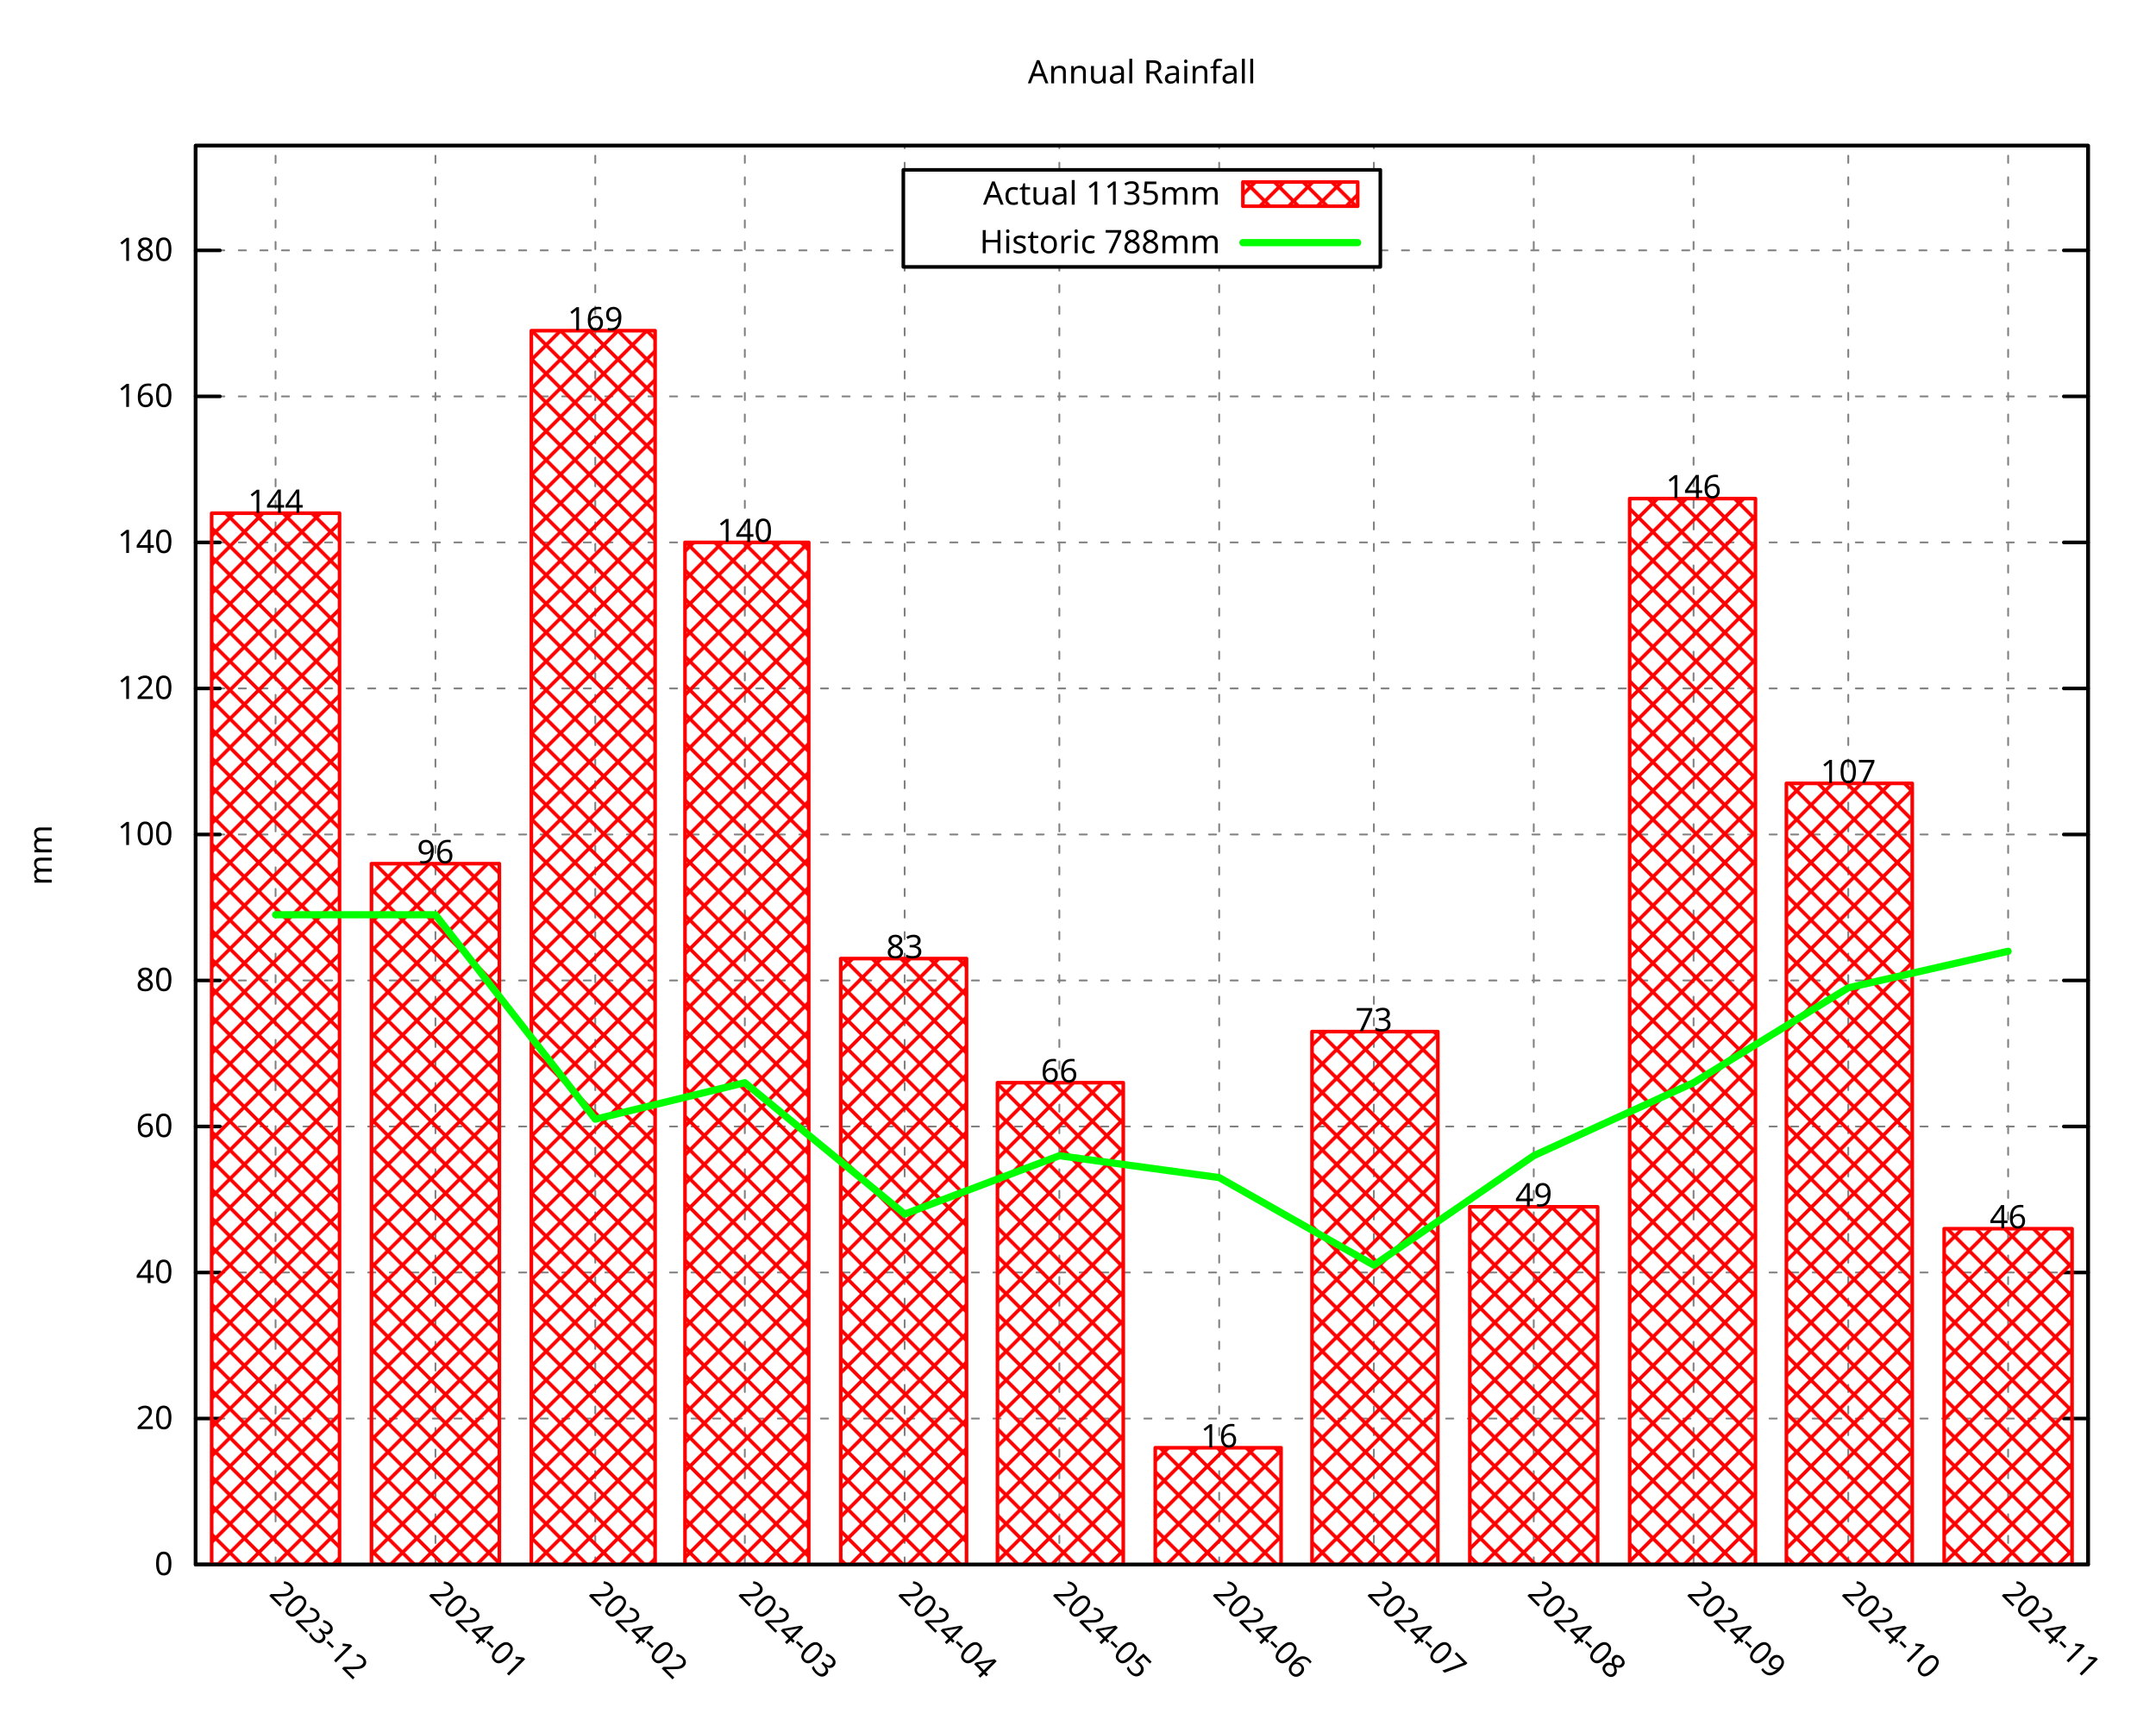
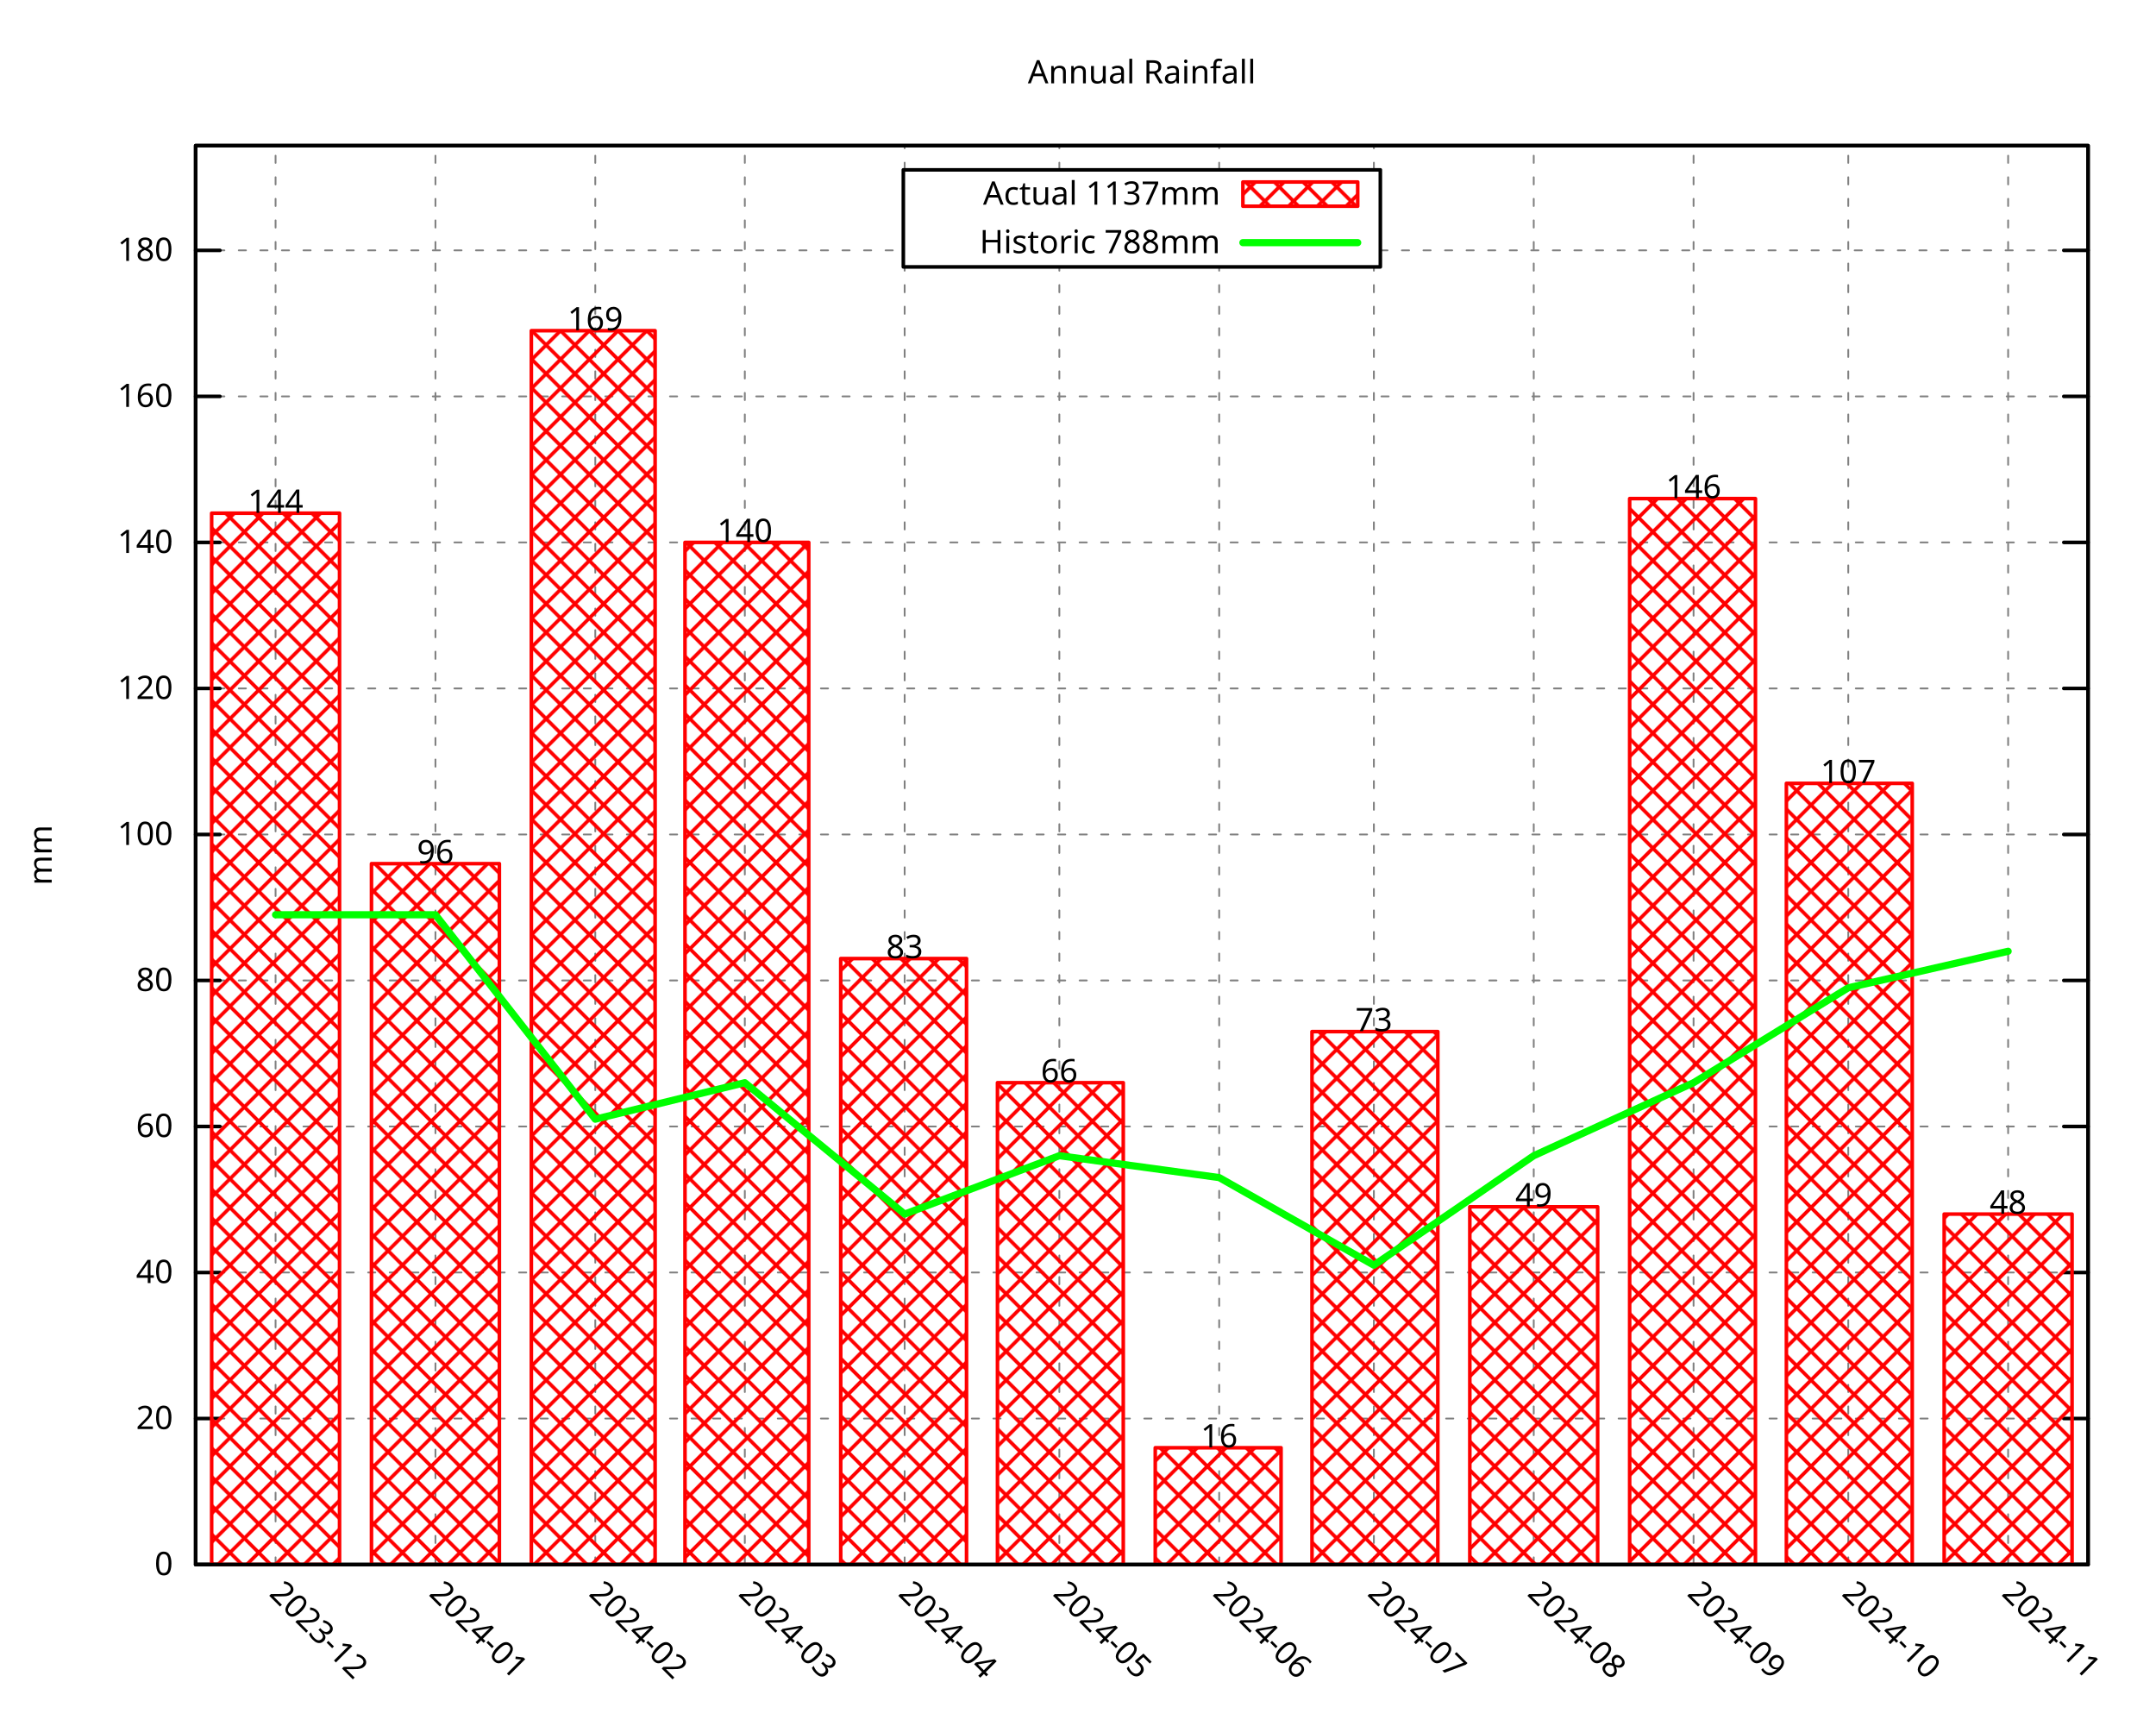
<svg xmlns="http://www.w3.org/2000/svg" xmlns:xlink="http://www.w3.org/1999/xlink" width="600" height="480" viewBox="0 0 600 480">
  <g id="gnuplot_canvas">
    <rect x="0" y="0" width="600" height="480" fill="none" />
    <defs>
      <circle id="gpDot" r="0.5" stroke-width="0.5" stroke="currentColor" />
      <path id="gpPt0" stroke-width="0.296" stroke="currentColor" d="M-1,0 h2 M0,-1 v2" />
      <path id="gpPt1" stroke-width="0.296" stroke="currentColor" d="M-1,-1 L1,1 M1,-1 L-1,1" />
      <path id="gpPt2" stroke-width="0.296" stroke="currentColor" d="M-1,0 L1,0 M0,-1 L0,1 M-1,-1 L1,1 M-1,1 L1,-1" />
      <rect id="gpPt3" stroke-width="0.296" stroke="currentColor" x="-1" y="-1" width="2" height="2" />
      <rect id="gpPt4" stroke-width="0.296" stroke="currentColor" fill="currentColor" x="-1" y="-1" width="2" height="2" />
      <circle id="gpPt5" stroke-width="0.296" stroke="currentColor" cx="0" cy="0" r="1" />
      <use xlink:href="#gpPt5" id="gpPt6" fill="currentColor" stroke="none" />
      <path id="gpPt7" stroke-width="0.296" stroke="currentColor" d="M0,-1.33 L-1.33,0.67 L1.33,0.67 z" />
      <use xlink:href="#gpPt7" id="gpPt8" fill="currentColor" stroke="none" />
      <use xlink:href="#gpPt7" id="gpPt9" stroke="currentColor" transform="rotate(180)" />
      <use xlink:href="#gpPt9" id="gpPt10" fill="currentColor" stroke="none" />
      <use xlink:href="#gpPt3" id="gpPt11" stroke="currentColor" transform="rotate(45)" />
      <use xlink:href="#gpPt11" id="gpPt12" fill="currentColor" stroke="none" />
      <path id="gpPt13" stroke-width="0.296" stroke="currentColor" d="M0,1.330 L1.265,0.411 L0.782,-1.067 L-0.782,-1.076 L-1.265,0.411 z" />
      <use xlink:href="#gpPt13" id="gpPt14" fill="currentColor" stroke="none" />
      <filter id="textbox" filterUnits="objectBoundingBox" x="0" y="0" height="1" width="1">
        <feFlood flood-color="white" flood-opacity="1" result="bgnd" />
        <feComposite in="SourceGraphic" in2="bgnd" operator="atop" />
      </filter>
      <filter id="greybox" filterUnits="objectBoundingBox" x="0" y="0" height="1" width="1">
        <feFlood flood-color="lightgrey" flood-opacity="1" result="grey" />
        <feComposite in="SourceGraphic" in2="grey" operator="atop" />
      </filter>
    </defs>
    <g fill="none" color="white" stroke="currentColor" stroke-width="1.00" stroke-linecap="round" stroke-linejoin="round">
</g>
    <g fill="none" color="black" stroke="currentColor" stroke-width="1.00" stroke-linecap="round" stroke-linejoin="round">
</g>
    <g fill="none" color="black" stroke="black" stroke-width="0.50" stroke-linecap="round" stroke-linejoin="round">
</g>
    <g fill="none" color="gray" stroke="currentColor" stroke-width="0.50" stroke-linecap="round" stroke-linejoin="round">
      <path stroke="gray" stroke-dasharray="2,4" class="gridline" d="M54.45,435.32 L581.09,435.32  " />
    </g>
    <g fill="none" color="gray" stroke="gray" stroke-width="1.00" stroke-linecap="round" stroke-linejoin="round">
</g>
    <g fill="none" color="black" stroke="currentColor" stroke-width="1.00" stroke-linecap="round" stroke-linejoin="round">
      <path stroke="black" d="M54.45,435.32 L61.20,435.32 M581.09,435.32 L574.34,435.32  " />
      <g transform="translate(48.15,438.25)" stroke="none" fill="black" font-family="Droid Sans" font-size="9.00" text-anchor="end">
        <text>
          <tspan font-family="Droid Sans"> 0</tspan>
        </text>
      </g>
    </g>
    <g fill="none" color="black" stroke="currentColor" stroke-width="1.00" stroke-linecap="round" stroke-linejoin="round">
</g>
    <g fill="none" color="black" stroke="black" stroke-width="0.50" stroke-linecap="round" stroke-linejoin="round">
</g>
    <g fill="none" color="gray" stroke="currentColor" stroke-width="0.50" stroke-linecap="round" stroke-linejoin="round">
      <path stroke="gray" stroke-dasharray="2,4" class="gridline" d="M54.45,394.69 L581.09,394.69  " />
    </g>
    <g fill="none" color="gray" stroke="gray" stroke-width="1.00" stroke-linecap="round" stroke-linejoin="round">
</g>
    <g fill="none" color="black" stroke="currentColor" stroke-width="1.00" stroke-linecap="round" stroke-linejoin="round">
      <path stroke="black" d="M54.45,394.69 L61.20,394.69 M581.09,394.69 L574.34,394.69  " />
      <g transform="translate(48.15,397.62)" stroke="none" fill="black" font-family="Droid Sans" font-size="9.00" text-anchor="end">
        <text>
          <tspan font-family="Droid Sans"> 20</tspan>
        </text>
      </g>
    </g>
    <g fill="none" color="black" stroke="currentColor" stroke-width="1.00" stroke-linecap="round" stroke-linejoin="round">
</g>
    <g fill="none" color="black" stroke="black" stroke-width="0.50" stroke-linecap="round" stroke-linejoin="round">
</g>
    <g fill="none" color="gray" stroke="currentColor" stroke-width="0.50" stroke-linecap="round" stroke-linejoin="round">
      <path stroke="gray" stroke-dasharray="2,4" class="gridline" d="M54.45,354.06 L581.09,354.06  " />
    </g>
    <g fill="none" color="gray" stroke="gray" stroke-width="1.00" stroke-linecap="round" stroke-linejoin="round">
</g>
    <g fill="none" color="black" stroke="currentColor" stroke-width="1.00" stroke-linecap="round" stroke-linejoin="round">
      <path stroke="black" d="M54.45,354.06 L61.20,354.06 M581.09,354.06 L574.34,354.06  " />
      <g transform="translate(48.15,356.99)" stroke="none" fill="black" font-family="Droid Sans" font-size="9.00" text-anchor="end">
        <text>
          <tspan font-family="Droid Sans"> 40</tspan>
        </text>
      </g>
    </g>
    <g fill="none" color="black" stroke="currentColor" stroke-width="1.00" stroke-linecap="round" stroke-linejoin="round">
</g>
    <g fill="none" color="black" stroke="black" stroke-width="0.50" stroke-linecap="round" stroke-linejoin="round">
</g>
    <g fill="none" color="gray" stroke="currentColor" stroke-width="0.50" stroke-linecap="round" stroke-linejoin="round">
      <path stroke="gray" stroke-dasharray="2,4" class="gridline" d="M54.45,313.43 L581.09,313.43  " />
    </g>
    <g fill="none" color="gray" stroke="gray" stroke-width="1.00" stroke-linecap="round" stroke-linejoin="round">
</g>
    <g fill="none" color="black" stroke="currentColor" stroke-width="1.00" stroke-linecap="round" stroke-linejoin="round">
      <path stroke="black" d="M54.45,313.43 L61.20,313.43 M581.09,313.43 L574.34,313.43  " />
      <g transform="translate(48.15,316.36)" stroke="none" fill="black" font-family="Droid Sans" font-size="9.00" text-anchor="end">
        <text>
          <tspan font-family="Droid Sans"> 60</tspan>
        </text>
      </g>
    </g>
    <g fill="none" color="black" stroke="currentColor" stroke-width="1.00" stroke-linecap="round" stroke-linejoin="round">
</g>
    <g fill="none" color="black" stroke="black" stroke-width="0.50" stroke-linecap="round" stroke-linejoin="round">
</g>
    <g fill="none" color="gray" stroke="currentColor" stroke-width="0.50" stroke-linecap="round" stroke-linejoin="round">
      <path stroke="gray" stroke-dasharray="2,4" class="gridline" d="M54.45,272.80 L581.09,272.80  " />
    </g>
    <g fill="none" color="gray" stroke="gray" stroke-width="1.00" stroke-linecap="round" stroke-linejoin="round">
</g>
    <g fill="none" color="black" stroke="currentColor" stroke-width="1.00" stroke-linecap="round" stroke-linejoin="round">
      <path stroke="black" d="M54.45,272.80 L61.20,272.80 M581.09,272.80 L574.34,272.80  " />
      <g transform="translate(48.15,275.73)" stroke="none" fill="black" font-family="Droid Sans" font-size="9.00" text-anchor="end">
        <text>
          <tspan font-family="Droid Sans"> 80</tspan>
        </text>
      </g>
    </g>
    <g fill="none" color="black" stroke="currentColor" stroke-width="1.00" stroke-linecap="round" stroke-linejoin="round">
</g>
    <g fill="none" color="black" stroke="black" stroke-width="0.50" stroke-linecap="round" stroke-linejoin="round">
</g>
    <g fill="none" color="gray" stroke="currentColor" stroke-width="0.50" stroke-linecap="round" stroke-linejoin="round">
      <path stroke="gray" stroke-dasharray="2,4" class="gridline" d="M54.45,232.18 L581.09,232.18  " />
    </g>
    <g fill="none" color="gray" stroke="gray" stroke-width="1.00" stroke-linecap="round" stroke-linejoin="round">
</g>
    <g fill="none" color="black" stroke="currentColor" stroke-width="1.00" stroke-linecap="round" stroke-linejoin="round">
      <path stroke="black" d="M54.45,232.18 L61.20,232.18 M581.09,232.18 L574.34,232.18  " />
      <g transform="translate(48.15,235.11)" stroke="none" fill="black" font-family="Droid Sans" font-size="9.00" text-anchor="end">
        <text>
          <tspan font-family="Droid Sans"> 100</tspan>
        </text>
      </g>
    </g>
    <g fill="none" color="black" stroke="currentColor" stroke-width="1.00" stroke-linecap="round" stroke-linejoin="round">
</g>
    <g fill="none" color="black" stroke="black" stroke-width="0.50" stroke-linecap="round" stroke-linejoin="round">
</g>
    <g fill="none" color="gray" stroke="currentColor" stroke-width="0.50" stroke-linecap="round" stroke-linejoin="round">
      <path stroke="gray" stroke-dasharray="2,4" class="gridline" d="M54.45,191.55 L581.09,191.55  " />
    </g>
    <g fill="none" color="gray" stroke="gray" stroke-width="1.00" stroke-linecap="round" stroke-linejoin="round">
</g>
    <g fill="none" color="black" stroke="currentColor" stroke-width="1.00" stroke-linecap="round" stroke-linejoin="round">
      <path stroke="black" d="M54.45,191.55 L61.20,191.55 M581.09,191.55 L574.34,191.55  " />
      <g transform="translate(48.15,194.48)" stroke="none" fill="black" font-family="Droid Sans" font-size="9.00" text-anchor="end">
        <text>
          <tspan font-family="Droid Sans"> 120</tspan>
        </text>
      </g>
    </g>
    <g fill="none" color="black" stroke="currentColor" stroke-width="1.00" stroke-linecap="round" stroke-linejoin="round">
</g>
    <g fill="none" color="black" stroke="black" stroke-width="0.50" stroke-linecap="round" stroke-linejoin="round">
</g>
    <g fill="none" color="gray" stroke="currentColor" stroke-width="0.50" stroke-linecap="round" stroke-linejoin="round">
      <path stroke="gray" stroke-dasharray="2,4" class="gridline" d="M54.45,150.92 L581.09,150.92  " />
    </g>
    <g fill="none" color="gray" stroke="gray" stroke-width="1.00" stroke-linecap="round" stroke-linejoin="round">
</g>
    <g fill="none" color="black" stroke="currentColor" stroke-width="1.00" stroke-linecap="round" stroke-linejoin="round">
      <path stroke="black" d="M54.45,150.92 L61.20,150.92 M581.09,150.92 L574.34,150.92  " />
      <g transform="translate(48.15,153.85)" stroke="none" fill="black" font-family="Droid Sans" font-size="9.00" text-anchor="end">
        <text>
          <tspan font-family="Droid Sans"> 140</tspan>
        </text>
      </g>
    </g>
    <g fill="none" color="black" stroke="currentColor" stroke-width="1.00" stroke-linecap="round" stroke-linejoin="round">
</g>
    <g fill="none" color="black" stroke="black" stroke-width="0.50" stroke-linecap="round" stroke-linejoin="round">
</g>
    <g fill="none" color="gray" stroke="currentColor" stroke-width="0.50" stroke-linecap="round" stroke-linejoin="round">
      <path stroke="gray" stroke-dasharray="2,4" class="gridline" d="M54.45,110.29 L581.09,110.29  " />
    </g>
    <g fill="none" color="gray" stroke="gray" stroke-width="1.00" stroke-linecap="round" stroke-linejoin="round">
</g>
    <g fill="none" color="black" stroke="currentColor" stroke-width="1.00" stroke-linecap="round" stroke-linejoin="round">
      <path stroke="black" d="M54.45,110.29 L61.20,110.29 M581.09,110.29 L574.34,110.29  " />
      <g transform="translate(48.15,113.22)" stroke="none" fill="black" font-family="Droid Sans" font-size="9.00" text-anchor="end">
        <text>
          <tspan font-family="Droid Sans"> 160</tspan>
        </text>
      </g>
    </g>
    <g fill="none" color="black" stroke="currentColor" stroke-width="1.00" stroke-linecap="round" stroke-linejoin="round">
</g>
    <g fill="none" color="black" stroke="black" stroke-width="0.50" stroke-linecap="round" stroke-linejoin="round">
</g>
    <g fill="none" color="gray" stroke="currentColor" stroke-width="0.50" stroke-linecap="round" stroke-linejoin="round">
      <path stroke="gray" stroke-dasharray="2,4" class="gridline" d="M54.45,69.66 L251.39,69.66 M384.14,69.66 L581.09,69.66  " />
    </g>
    <g fill="none" color="gray" stroke="gray" stroke-width="1.00" stroke-linecap="round" stroke-linejoin="round">
</g>
    <g fill="none" color="black" stroke="currentColor" stroke-width="1.00" stroke-linecap="round" stroke-linejoin="round">
      <path stroke="black" d="M54.45,69.66 L61.20,69.66 M581.09,69.66 L574.34,69.66  " />
      <g transform="translate(48.15,72.59)" stroke="none" fill="black" font-family="Droid Sans" font-size="9.00" text-anchor="end">
        <text>
          <tspan font-family="Droid Sans"> 180</tspan>
        </text>
      </g>
    </g>
    <g fill="none" color="black" stroke="currentColor" stroke-width="1.00" stroke-linecap="round" stroke-linejoin="round">
</g>
    <g fill="none" color="black" stroke="black" stroke-width="0.50" stroke-linecap="round" stroke-linejoin="round">
</g>
    <g fill="none" color="gray" stroke="currentColor" stroke-width="0.50" stroke-linecap="round" stroke-linejoin="round">
      <path stroke="gray" stroke-dasharray="2,4" class="gridline" d="M76.69,435.32 L76.69,40.51  " />
    </g>
    <g fill="none" color="gray" stroke="gray" stroke-width="1.00" stroke-linecap="round" stroke-linejoin="round">
</g>
    <g fill="none" color="black" stroke="currentColor" stroke-width="1.00" stroke-linecap="round" stroke-linejoin="round">
      <path stroke="black" d="M76.69,435.32 M76.69,40.51  " />
      <g transform="translate(74.62,443.69) rotate(45.00)" stroke="none" fill="black" font-family="Droid Sans" font-size="9.00" text-anchor="start">
        <text>
          <tspan font-family="Droid Sans">2023-12</tspan>
        </text>
      </g>
    </g>
    <g fill="none" color="black" stroke="currentColor" stroke-width="1.00" stroke-linecap="round" stroke-linejoin="round">
</g>
    <g fill="none" color="black" stroke="black" stroke-width="0.50" stroke-linecap="round" stroke-linejoin="round">
</g>
    <g fill="none" color="gray" stroke="currentColor" stroke-width="0.50" stroke-linecap="round" stroke-linejoin="round">
      <path stroke="gray" stroke-dasharray="2,4" class="gridline" d="M121.18,435.32 L121.18,40.51  " />
    </g>
    <g fill="none" color="gray" stroke="gray" stroke-width="1.00" stroke-linecap="round" stroke-linejoin="round">
</g>
    <g fill="none" color="black" stroke="currentColor" stroke-width="1.00" stroke-linecap="round" stroke-linejoin="round">
      <path stroke="black" d="M121.18,435.32 M121.18,40.51  " />
      <g transform="translate(119.11,443.69) rotate(45.00)" stroke="none" fill="black" font-family="Droid Sans" font-size="9.00" text-anchor="start">
        <text>
          <tspan font-family="Droid Sans">2024-01</tspan>
        </text>
      </g>
    </g>
    <g fill="none" color="black" stroke="currentColor" stroke-width="1.00" stroke-linecap="round" stroke-linejoin="round">
</g>
    <g fill="none" color="black" stroke="black" stroke-width="0.50" stroke-linecap="round" stroke-linejoin="round">
</g>
    <g fill="none" color="gray" stroke="currentColor" stroke-width="0.50" stroke-linecap="round" stroke-linejoin="round">
      <path stroke="gray" stroke-dasharray="2,4" class="gridline" d="M165.66,435.32 L165.66,40.51  " />
    </g>
    <g fill="none" color="gray" stroke="gray" stroke-width="1.00" stroke-linecap="round" stroke-linejoin="round">
</g>
    <g fill="none" color="black" stroke="currentColor" stroke-width="1.00" stroke-linecap="round" stroke-linejoin="round">
      <path stroke="black" d="M165.66,435.32 M165.66,40.51  " />
      <g transform="translate(163.59,443.69) rotate(45.00)" stroke="none" fill="black" font-family="Droid Sans" font-size="9.00" text-anchor="start">
        <text>
          <tspan font-family="Droid Sans">2024-02</tspan>
        </text>
      </g>
    </g>
    <g fill="none" color="black" stroke="currentColor" stroke-width="1.00" stroke-linecap="round" stroke-linejoin="round">
</g>
    <g fill="none" color="black" stroke="black" stroke-width="0.50" stroke-linecap="round" stroke-linejoin="round">
</g>
    <g fill="none" color="gray" stroke="currentColor" stroke-width="0.50" stroke-linecap="round" stroke-linejoin="round">
      <path stroke="gray" stroke-dasharray="2,4" class="gridline" d="M207.28,435.32 L207.28,40.51  " />
    </g>
    <g fill="none" color="gray" stroke="gray" stroke-width="1.00" stroke-linecap="round" stroke-linejoin="round">
</g>
    <g fill="none" color="black" stroke="currentColor" stroke-width="1.00" stroke-linecap="round" stroke-linejoin="round">
      <path stroke="black" d="M207.28,435.32 M207.28,40.51  " />
      <g transform="translate(205.21,443.69) rotate(45.00)" stroke="none" fill="black" font-family="Droid Sans" font-size="9.00" text-anchor="start">
        <text>
          <tspan font-family="Droid Sans">2024-03</tspan>
        </text>
      </g>
    </g>
    <g fill="none" color="black" stroke="currentColor" stroke-width="1.00" stroke-linecap="round" stroke-linejoin="round">
</g>
    <g fill="none" color="black" stroke="black" stroke-width="0.50" stroke-linecap="round" stroke-linejoin="round">
</g>
    <g fill="none" color="gray" stroke="currentColor" stroke-width="0.50" stroke-linecap="round" stroke-linejoin="round">
      <path stroke="gray" stroke-dasharray="2,4" class="gridline" d="M251.76,435.32 L251.76,74.26 M251.76,47.26 L251.76,40.51  " />
    </g>
    <g fill="none" color="gray" stroke="gray" stroke-width="1.00" stroke-linecap="round" stroke-linejoin="round">
</g>
    <g fill="none" color="black" stroke="currentColor" stroke-width="1.00" stroke-linecap="round" stroke-linejoin="round">
      <path stroke="black" d="M251.76,435.32 M251.76,40.51  " />
      <g transform="translate(249.69,443.69) rotate(45.00)" stroke="none" fill="black" font-family="Droid Sans" font-size="9.00" text-anchor="start">
        <text>
          <tspan font-family="Droid Sans">2024-04</tspan>
        </text>
      </g>
    </g>
    <g fill="none" color="black" stroke="currentColor" stroke-width="1.00" stroke-linecap="round" stroke-linejoin="round">
</g>
    <g fill="none" color="black" stroke="black" stroke-width="0.50" stroke-linecap="round" stroke-linejoin="round">
</g>
    <g fill="none" color="gray" stroke="currentColor" stroke-width="0.50" stroke-linecap="round" stroke-linejoin="round">
      <path stroke="gray" stroke-dasharray="2,4" class="gridline" d="M294.81,435.32 L294.81,74.26 M294.81,47.26 L294.81,40.51  " />
    </g>
    <g fill="none" color="gray" stroke="gray" stroke-width="1.00" stroke-linecap="round" stroke-linejoin="round">
</g>
    <g fill="none" color="black" stroke="currentColor" stroke-width="1.00" stroke-linecap="round" stroke-linejoin="round">
      <path stroke="black" d="M294.81,435.32 M294.81,40.51  " />
      <g transform="translate(292.74,443.69) rotate(45.00)" stroke="none" fill="black" font-family="Droid Sans" font-size="9.00" text-anchor="start">
        <text>
          <tspan font-family="Droid Sans">2024-05</tspan>
        </text>
      </g>
    </g>
    <g fill="none" color="black" stroke="currentColor" stroke-width="1.00" stroke-linecap="round" stroke-linejoin="round">
</g>
    <g fill="none" color="black" stroke="black" stroke-width="0.50" stroke-linecap="round" stroke-linejoin="round">
</g>
    <g fill="none" color="gray" stroke="currentColor" stroke-width="0.50" stroke-linecap="round" stroke-linejoin="round">
      <path stroke="gray" stroke-dasharray="2,4" class="gridline" d="M339.29,435.32 L339.29,74.26 M339.29,47.26 L339.29,40.51  " />
    </g>
    <g fill="none" color="gray" stroke="gray" stroke-width="1.00" stroke-linecap="round" stroke-linejoin="round">
</g>
    <g fill="none" color="black" stroke="currentColor" stroke-width="1.00" stroke-linecap="round" stroke-linejoin="round">
      <path stroke="black" d="M339.29,435.32 M339.29,40.51  " />
      <g transform="translate(337.22,443.69) rotate(45.00)" stroke="none" fill="black" font-family="Droid Sans" font-size="9.00" text-anchor="start">
        <text>
          <tspan font-family="Droid Sans">2024-06</tspan>
        </text>
      </g>
    </g>
    <g fill="none" color="black" stroke="currentColor" stroke-width="1.00" stroke-linecap="round" stroke-linejoin="round">
</g>
    <g fill="none" color="black" stroke="black" stroke-width="0.50" stroke-linecap="round" stroke-linejoin="round">
</g>
    <g fill="none" color="gray" stroke="currentColor" stroke-width="0.50" stroke-linecap="round" stroke-linejoin="round">
      <path stroke="gray" stroke-dasharray="2,4" class="gridline" d="M382.34,435.32 L382.34,74.26 M382.34,47.26 L382.34,40.51  " />
    </g>
    <g fill="none" color="gray" stroke="gray" stroke-width="1.00" stroke-linecap="round" stroke-linejoin="round">
</g>
    <g fill="none" color="black" stroke="currentColor" stroke-width="1.00" stroke-linecap="round" stroke-linejoin="round">
      <path stroke="black" d="M382.34,435.32 M382.34,40.51  " />
      <g transform="translate(380.27,443.69) rotate(45.00)" stroke="none" fill="black" font-family="Droid Sans" font-size="9.00" text-anchor="start">
        <text>
          <tspan font-family="Droid Sans">2024-07</tspan>
        </text>
      </g>
    </g>
    <g fill="none" color="black" stroke="currentColor" stroke-width="1.00" stroke-linecap="round" stroke-linejoin="round">
</g>
    <g fill="none" color="black" stroke="black" stroke-width="0.50" stroke-linecap="round" stroke-linejoin="round">
</g>
    <g fill="none" color="gray" stroke="currentColor" stroke-width="0.50" stroke-linecap="round" stroke-linejoin="round">
      <path stroke="gray" stroke-dasharray="2,4" class="gridline" d="M426.83,435.32 L426.83,40.51  " />
    </g>
    <g fill="none" color="gray" stroke="gray" stroke-width="1.00" stroke-linecap="round" stroke-linejoin="round">
</g>
    <g fill="none" color="black" stroke="currentColor" stroke-width="1.00" stroke-linecap="round" stroke-linejoin="round">
      <path stroke="black" d="M426.83,435.32 M426.83,40.51  " />
      <g transform="translate(424.76,443.69) rotate(45.00)" stroke="none" fill="black" font-family="Droid Sans" font-size="9.00" text-anchor="start">
        <text>
          <tspan font-family="Droid Sans">2024-08</tspan>
        </text>
      </g>
    </g>
    <g fill="none" color="black" stroke="currentColor" stroke-width="1.00" stroke-linecap="round" stroke-linejoin="round">
</g>
    <g fill="none" color="black" stroke="black" stroke-width="0.50" stroke-linecap="round" stroke-linejoin="round">
</g>
    <g fill="none" color="gray" stroke="currentColor" stroke-width="0.50" stroke-linecap="round" stroke-linejoin="round">
      <path stroke="gray" stroke-dasharray="2,4" class="gridline" d="M471.31,435.32 L471.31,40.51  " />
    </g>
    <g fill="none" color="gray" stroke="gray" stroke-width="1.00" stroke-linecap="round" stroke-linejoin="round">
</g>
    <g fill="none" color="black" stroke="currentColor" stroke-width="1.00" stroke-linecap="round" stroke-linejoin="round">
      <path stroke="black" d="M471.31,435.32 M471.31,40.51  " />
      <g transform="translate(469.24,443.69) rotate(45.00)" stroke="none" fill="black" font-family="Droid Sans" font-size="9.00" text-anchor="start">
        <text>
          <tspan font-family="Droid Sans">2024-09</tspan>
        </text>
      </g>
    </g>
    <g fill="none" color="black" stroke="currentColor" stroke-width="1.00" stroke-linecap="round" stroke-linejoin="round">
</g>
    <g fill="none" color="black" stroke="black" stroke-width="0.50" stroke-linecap="round" stroke-linejoin="round">
</g>
    <g fill="none" color="gray" stroke="currentColor" stroke-width="0.50" stroke-linecap="round" stroke-linejoin="round">
      <path stroke="gray" stroke-dasharray="2,4" class="gridline" d="M514.36,435.32 L514.36,40.51  " />
    </g>
    <g fill="none" color="gray" stroke="gray" stroke-width="1.00" stroke-linecap="round" stroke-linejoin="round">
</g>
    <g fill="none" color="black" stroke="currentColor" stroke-width="1.00" stroke-linecap="round" stroke-linejoin="round">
      <path stroke="black" d="M514.36,435.32 M514.36,40.51  " />
      <g transform="translate(512.29,443.69) rotate(45.00)" stroke="none" fill="black" font-family="Droid Sans" font-size="9.00" text-anchor="start">
        <text>
          <tspan font-family="Droid Sans">2024-10</tspan>
        </text>
      </g>
    </g>
    <g fill="none" color="black" stroke="currentColor" stroke-width="1.00" stroke-linecap="round" stroke-linejoin="round">
</g>
    <g fill="none" color="black" stroke="black" stroke-width="0.50" stroke-linecap="round" stroke-linejoin="round">
</g>
    <g fill="none" color="gray" stroke="currentColor" stroke-width="0.50" stroke-linecap="round" stroke-linejoin="round">
      <path stroke="gray" stroke-dasharray="2,4" class="gridline" d="M558.85,435.32 L558.85,40.51  " />
    </g>
    <g fill="none" color="gray" stroke="gray" stroke-width="1.00" stroke-linecap="round" stroke-linejoin="round">
</g>
    <g fill="none" color="black" stroke="currentColor" stroke-width="1.00" stroke-linecap="round" stroke-linejoin="round">
      <path stroke="black" d="M558.85,435.32 M558.85,40.51  " />
      <g transform="translate(556.78,443.69) rotate(45.00)" stroke="none" fill="black" font-family="Droid Sans" font-size="9.00" text-anchor="start">
        <text>
          <tspan font-family="Droid Sans">2024-11</tspan>
        </text>
      </g>
    </g>
    <g fill="none" color="black" stroke="currentColor" stroke-width="1.00" stroke-linecap="round" stroke-linejoin="round">
</g>
    <g fill="none" color="black" stroke="currentColor" stroke-width="1.00" stroke-linecap="round" stroke-linejoin="round">
      <path stroke="black" d="M54.45,40.51 L54.45,435.32 L581.09,435.32 L581.09,40.51 L54.45,40.51 Z  " />
    </g>
    <g fill="none" color="black" stroke="currentColor" stroke-width="1.00" stroke-linecap="round" stroke-linejoin="round">
</g>
    <g fill="none" color="black" stroke="currentColor" stroke-width="1.00" stroke-linecap="round" stroke-linejoin="round">
      <path stroke="black" d="M251.39,74.26 L251.39,47.26 L384.14,47.26 L384.14,74.26 L251.39,74.26 Z  " />
    </g>
    <g id="gnuplot_plot_1">
      <g fill="none" color="black" stroke="currentColor" stroke-width="1.00" stroke-linecap="round" stroke-linejoin="round">
        <g transform="translate(339.59,56.94)" stroke="none" fill="black" font-family="Droid Sans" font-size="9.00" text-anchor="end">
          <text>
-             <tspan font-family="Droid Sans">Actual 1135mm</tspan>
+             <tspan font-family="Droid Sans">Actual 1137mm</tspan>
          </text>
        </g>
      </g>
      <g fill="none" color="black" stroke="currentColor" stroke-width="1.00" stroke-linecap="round" stroke-linejoin="round">
        <defs>
          <pattern id="gpPat1" patternUnits="userSpaceOnUse" x="0" y="0" width="8" height="8">
            <path style="fill:none; stroke:rgb(255,0,0)" d="M0,0 L8,8 M0,8 L8,0" />
          </pattern>
        </defs>
        <g stroke="none" shape-rendering="crispEdges">
          <polygon fill="url(#gpPat1)" points="345.89,57.38 377.84,57.38 377.84,50.63 345.89,50.63 " />
        </g>
        <path stroke="rgb(255,   0,   0)" d="M345.89,57.38 L377.84,57.38 L377.84,50.64 L345.89,50.64 L345.89,57.38 Z  " />
      </g>
      <g fill="none" color="black" stroke="currentColor" stroke-width="1.00" stroke-linecap="round" stroke-linejoin="round">
        <defs>
          <pattern id="gpPat2" patternUnits="userSpaceOnUse" x="0" y="0" width="8" height="8">
            <path style="fill:none; stroke:rgb(255,0,0)" d="M0,0 L8,8 M0,8 L8,0" />
          </pattern>
        </defs>
        <g stroke="none" shape-rendering="crispEdges">
          <polygon fill="url(#gpPat2)" points="58.90,435.32 94.50,435.32 94.50,142.78 58.90,142.78 " />
        </g>
        <path stroke="rgb(255,   0,   0)" d="M58.90,435.32 L58.90,142.79 L94.49,142.79 L94.49,435.32 L58.90,435.32 Z  " />
        <g stroke="none" shape-rendering="crispEdges">
          <polygon fill="url(#gpPat2)" points="103.38,435.32 138.98,435.32 138.98,240.29 103.38,240.29 " />
        </g>
        <path stroke="rgb(255,   0,   0)" d="M103.38,435.32 L103.38,240.30 L138.97,240.30 L138.97,435.32 L103.38,435.32 Z  " />
        <g stroke="none" shape-rendering="crispEdges">
          <polygon fill="url(#gpPat2)" points="147.87,435.32 182.32,435.32 182.32,92.00 147.87,92.00 " />
        </g>
        <path stroke="rgb(255,   0,   0)" d="M147.87,435.32 L147.87,92.01 L182.31,92.01 L182.31,435.32 L147.87,435.32 Z  " />
        <g stroke="none" shape-rendering="crispEdges">
          <polygon fill="url(#gpPat2)" points="190.63,435.32 225.08,435.32 225.08,150.91 190.63,150.91 " />
        </g>
        <path stroke="rgb(255,   0,   0)" d="M190.63,435.32 L190.63,150.92 L225.07,150.92 L225.07,435.32 L190.63,435.32 Z  " />
        <g stroke="none" shape-rendering="crispEdges">
          <polygon fill="url(#gpPat2)" points="233.97,435.32 268.99,435.32 268.99,266.70 233.97,266.70 " />
        </g>
        <path stroke="rgb(255,   0,   0)" d="M233.97,435.32 L233.97,266.71 L268.98,266.71 L268.98,435.32 L233.97,435.32 Z  " />
        <g stroke="none" shape-rendering="crispEdges">
          <polygon fill="url(#gpPat2)" points="277.59,435.32 312.61,435.32 312.61,301.24 277.59,301.24 " />
        </g>
        <path stroke="rgb(255,   0,   0)" d="M277.59,435.32 L277.59,301.25 L312.60,301.25 L312.60,435.32 L277.59,435.32 Z  " />
        <g stroke="none" shape-rendering="crispEdges">
          <polygon fill="url(#gpPat2)" points="321.50,435.32 356.52,435.32 356.52,402.81 321.50,402.81 " />
        </g>
        <path stroke="rgb(255,   0,   0)" d="M321.50,435.32 L321.50,402.82 L356.51,402.82 L356.51,435.32 L321.50,435.32 Z  " />
        <g stroke="none" shape-rendering="crispEdges">
          <polygon fill="url(#gpPat2)" points="365.12,435.32 400.15,435.32 400.15,287.02 365.12,287.02 " />
        </g>
        <path stroke="rgb(255,   0,   0)" d="M365.12,435.32 L365.12,287.03 L400.14,287.03 L400.14,435.32 L365.12,435.32 Z  " />
        <g stroke="none" shape-rendering="crispEdges">
          <polygon fill="url(#gpPat2)" points="409.04,435.32 444.63,435.32 444.63,335.77 409.04,335.77 " />
        </g>
        <path stroke="rgb(255,   0,   0)" d="M409.04,435.32 L409.04,335.78 L444.62,335.78 L444.62,435.32 L409.04,435.32 Z  " />
        <g stroke="none" shape-rendering="crispEdges">
          <polygon fill="url(#gpPat2)" points="453.52,435.32 488.54,435.32 488.54,138.72 453.52,138.72 " />
        </g>
        <path stroke="rgb(255,   0,   0)" d="M453.52,435.32 L453.52,138.73 L488.53,138.73 L488.53,435.32 L453.52,435.32 Z  " />
        <g stroke="none" shape-rendering="crispEdges">
          <polygon fill="url(#gpPat2)" points="497.14,435.32 532.17,435.32 532.17,217.95 497.14,217.95 " />
        </g>
        <path stroke="rgb(255,   0,   0)" d="M497.14,435.32 L497.14,217.96 L532.16,217.96 L532.16,435.32 L497.14,435.32 Z  " />
        <g stroke="none" shape-rendering="crispEdges">
-           <polygon fill="url(#gpPat2)" points="541.05,435.32 576.65,435.32 576.65,341.86 541.05,341.86 " />
-         </g>
-         <path stroke="rgb(255,   0,   0)" d="M541.05,435.32 L541.05,341.87 L576.64,341.87 L576.64,435.32 L541.05,435.32 Z  " />
+           <polygon fill="url(#gpPat2)" points="541.05,435.32 576.65,435.32 576.65,337.80 541.05,337.80 " />
+         </g>
+         <path stroke="rgb(255,   0,   0)" d="M541.05,435.32 L541.05,337.81 L576.64,337.81 L576.64,435.32 L541.05,435.32 Z  " />
      </g>
    </g>
    <g id="gnuplot_plot_2" fill="none">
      <g fill="none" color="black" stroke="currentColor" stroke-width="1.00" stroke-linecap="round" stroke-linejoin="round">
        <g transform="translate(76.69,142.68)" stroke="none" fill="black" font-family="Droid Sans" font-size="9.00" text-anchor="middle">
          <text>
            <tspan font-family="Droid Sans">144</tspan>
          </text>
        </g>
        <g transform="translate(121.18,240.18)" stroke="none" fill="black" font-family="Droid Sans" font-size="9.00" text-anchor="middle">
          <text>
            <tspan font-family="Droid Sans">96</tspan>
          </text>
        </g>
        <g transform="translate(165.66,91.89)" stroke="none" fill="black" font-family="Droid Sans" font-size="9.00" text-anchor="middle">
          <text>
            <tspan font-family="Droid Sans">169</tspan>
          </text>
        </g>
        <g transform="translate(207.28,150.80)" stroke="none" fill="black" font-family="Droid Sans" font-size="9.00" text-anchor="middle">
          <text>
            <tspan font-family="Droid Sans">140</tspan>
          </text>
        </g>
        <g transform="translate(251.76,266.59)" stroke="none" fill="black" font-family="Droid Sans" font-size="9.00" text-anchor="middle">
          <text>
            <tspan font-family="Droid Sans">83</tspan>
          </text>
        </g>
        <g transform="translate(294.81,301.13)" stroke="none" fill="black" font-family="Droid Sans" font-size="9.00" text-anchor="middle">
          <text>
            <tspan font-family="Droid Sans">66</tspan>
          </text>
        </g>
        <g transform="translate(339.29,402.70)" stroke="none" fill="black" font-family="Droid Sans" font-size="9.00" text-anchor="middle">
          <text>
            <tspan font-family="Droid Sans">16</tspan>
          </text>
        </g>
        <g transform="translate(382.34,286.91)" stroke="none" fill="black" font-family="Droid Sans" font-size="9.00" text-anchor="middle">
          <text>
            <tspan font-family="Droid Sans">73</tspan>
          </text>
        </g>
        <g transform="translate(426.83,335.66)" stroke="none" fill="black" font-family="Droid Sans" font-size="9.00" text-anchor="middle">
          <text>
            <tspan font-family="Droid Sans">49</tspan>
          </text>
        </g>
        <g transform="translate(471.31,138.61)" stroke="none" fill="black" font-family="Droid Sans" font-size="9.00" text-anchor="middle">
          <text>
            <tspan font-family="Droid Sans">146</tspan>
          </text>
        </g>
        <g transform="translate(514.36,217.84)" stroke="none" fill="black" font-family="Droid Sans" font-size="9.00" text-anchor="middle">
          <text>
            <tspan font-family="Droid Sans">107</tspan>
          </text>
        </g>
-         <g transform="translate(558.85,341.76)" stroke="none" fill="black" font-family="Droid Sans" font-size="9.00" text-anchor="middle">
-           <text>
-             <tspan font-family="Droid Sans">46</tspan>
+         <g transform="translate(558.85,337.69)" stroke="none" fill="black" font-family="Droid Sans" font-size="9.00" text-anchor="middle">
+           <text>
+             <tspan font-family="Droid Sans">48</tspan>
          </text>
        </g>
      </g>
    </g>
    <g id="gnuplot_plot_3">
      <g fill="none" color="white" stroke="black" stroke-width="2.00" stroke-linecap="round" stroke-linejoin="round">
</g>
      <g fill="none" color="black" stroke="currentColor" stroke-width="2.00" stroke-linecap="round" stroke-linejoin="round">
        <g transform="translate(339.59,70.44)" stroke="none" fill="black" font-family="Droid Sans" font-size="9.00" text-anchor="end">
          <text>
            <tspan font-family="Droid Sans">Historic 788mm</tspan>
          </text>
        </g>
      </g>
      <g fill="none" color="black" stroke="currentColor" stroke-width="2.00" stroke-linecap="round" stroke-linejoin="round">
        <path stroke="rgb(  0, 255,   0)" d="M345.89,67.51 L377.84,67.51 M76.69,254.52 L121.18,254.52 L165.66,311.40 L207.28,301.25 L251.76,337.81 L294.81,321.56   L339.29,327.65 L382.34,352.03 L426.83,321.56 L471.31,301.25 L514.36,274.84 L558.85,264.68  " />
      </g>
    </g>
    <g fill="none" color="black" stroke="currentColor" stroke-width="2.00" stroke-linecap="round" stroke-linejoin="round">
</g>
    <g fill="none" color="black" stroke="black" stroke-width="1.00" stroke-linecap="round" stroke-linejoin="round">
</g>
    <g fill="none" color="black" stroke="currentColor" stroke-width="1.00" stroke-linecap="round" stroke-linejoin="round">
      <path stroke="black" d="M54.45,40.51 L54.45,435.32 L581.09,435.32 L581.09,40.51 L54.45,40.51 Z  " />
      <g transform="translate(14.39,237.92) rotate(270.00)" stroke="none" fill="black" font-family="Droid Sans" font-size="9.00" text-anchor="middle">
        <text>
          <tspan font-family="Droid Sans">mm</tspan>
        </text>
      </g>
    </g>
    <g fill="none" color="black" stroke="currentColor" stroke-width="1.00" stroke-linecap="round" stroke-linejoin="round">
</g>
    <g fill="none" color="black" stroke="currentColor" stroke-width="1.00" stroke-linecap="round" stroke-linejoin="round">
      <g transform="translate(317.77,23.19)" stroke="none" fill="black" font-family="Droid Sans" font-size="9.00" text-anchor="middle">
        <text>
          <tspan font-family="Droid Sans">Annual Rainfall</tspan>
        </text>
      </g>
    </g>
    <g fill="none" color="black" stroke="currentColor" stroke-width="1.00" stroke-linecap="round" stroke-linejoin="round">
</g>
  </g>
</svg>
